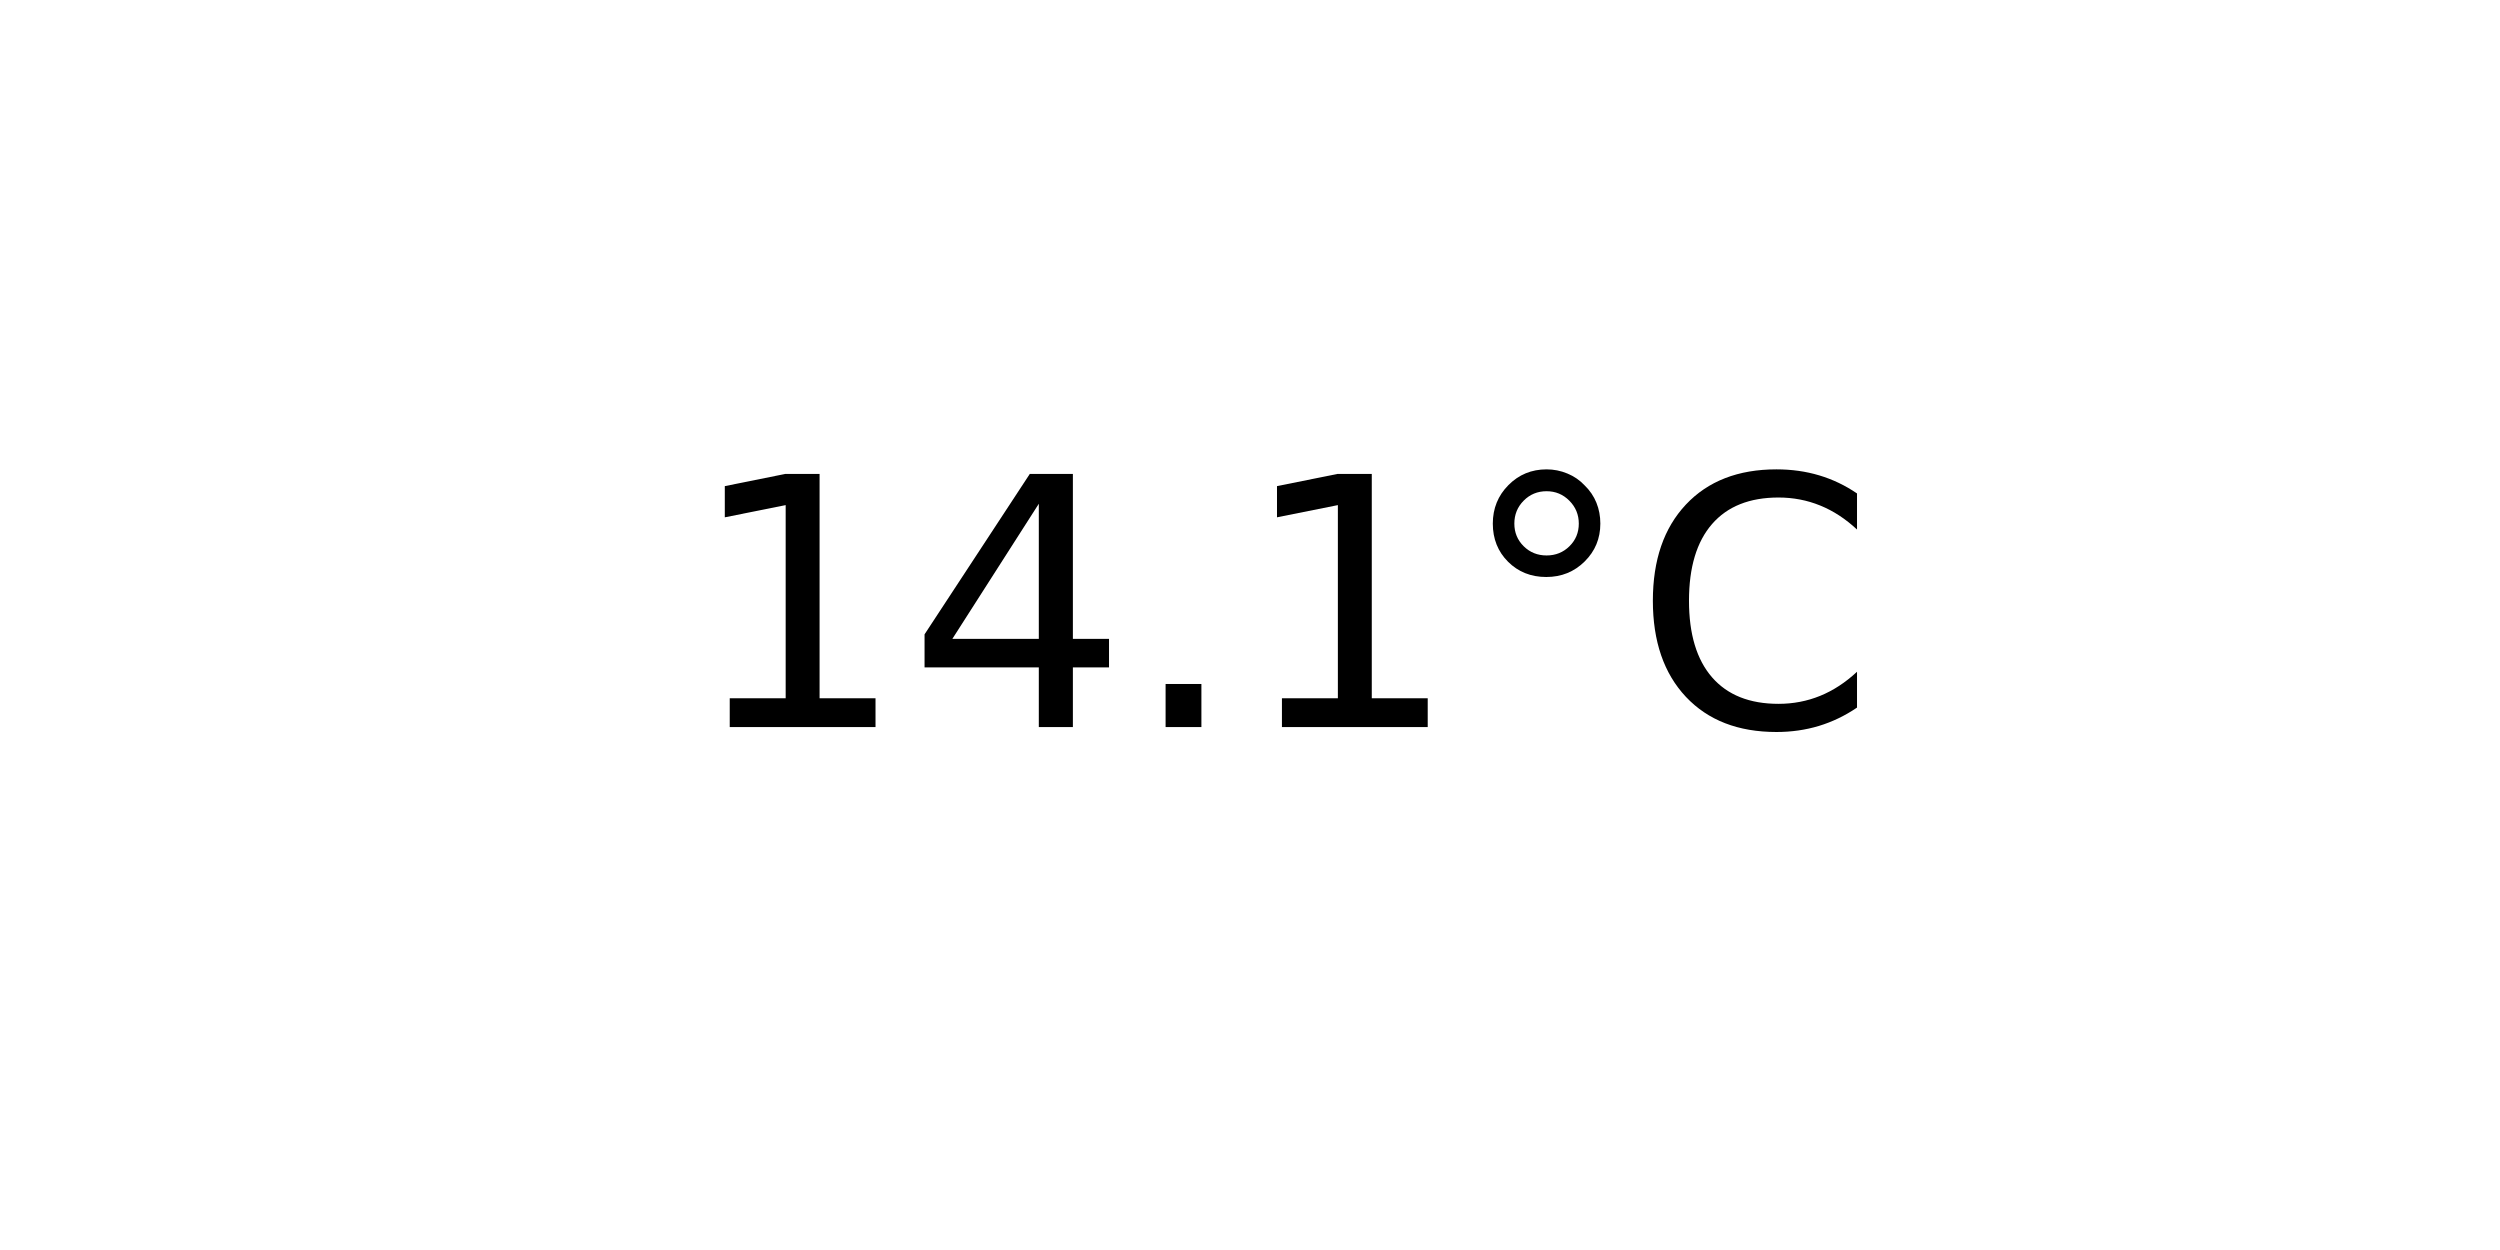
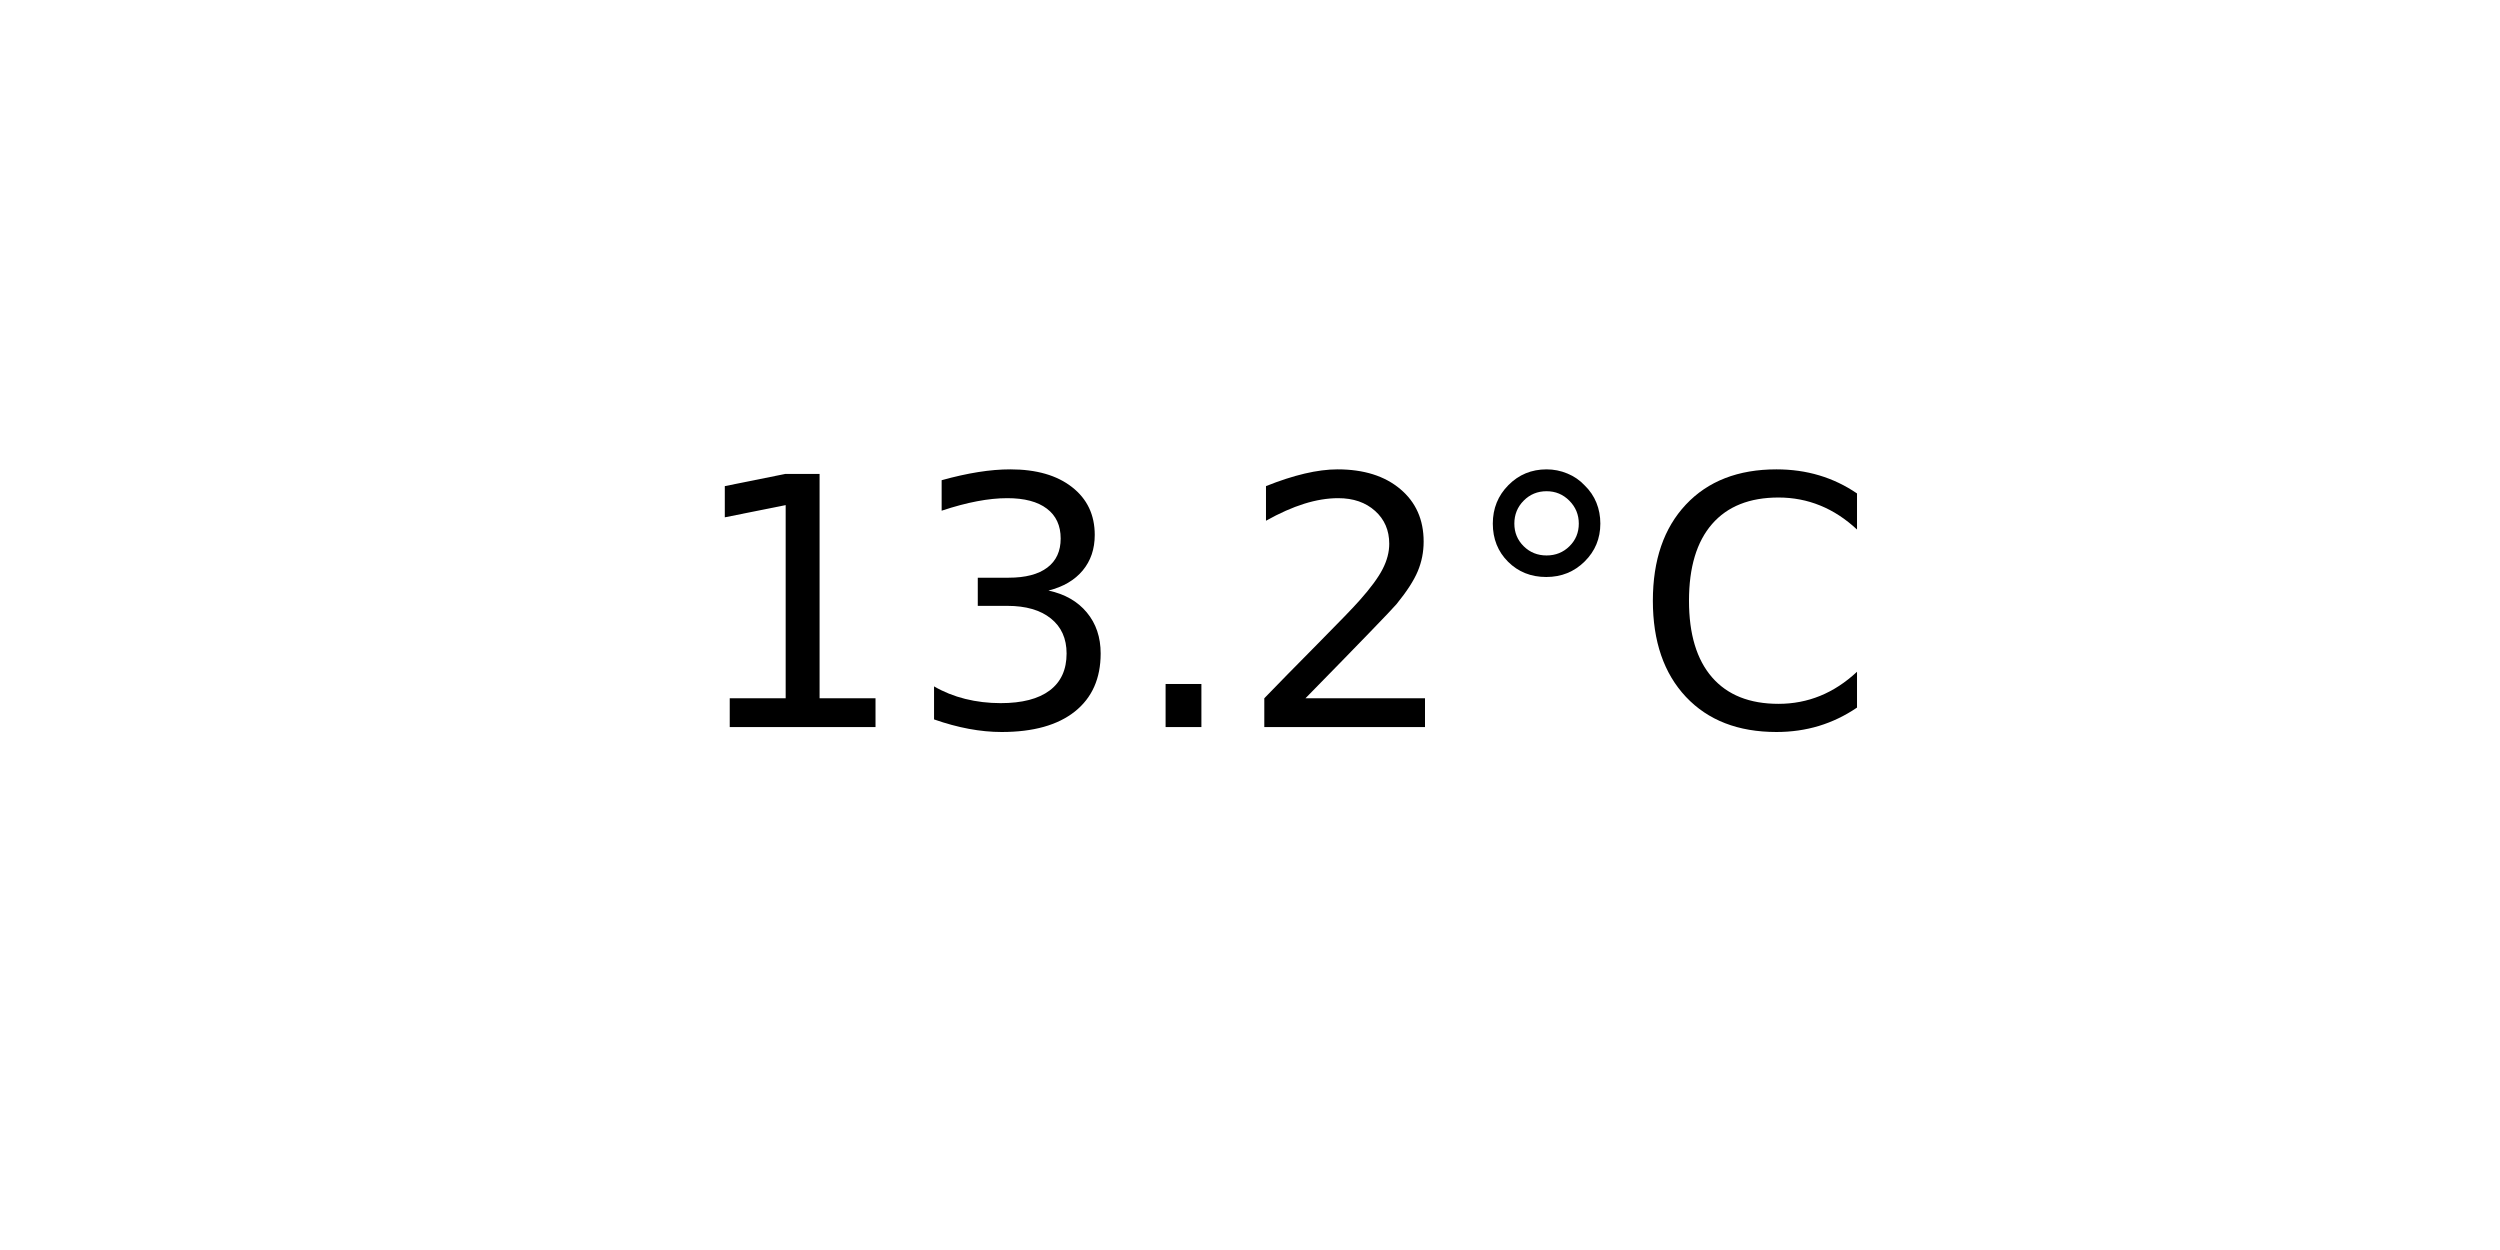
<svg xmlns="http://www.w3.org/2000/svg" xmlns:xlink="http://www.w3.org/1999/xlink" width="72pt" height="36pt" viewBox="0 0 72 36" version="1.1">
  <defs>
    <style type="text/css">*{stroke-linejoin: round; stroke-linecap: butt}</style>
  </defs>
  <g id="figure_1">
    <g id="axes_1">
      <g id="text_1">
        <g transform="translate(19.77578 20.93937) scale(0.1 -0.1)">
          <defs>
            <path id="DejaVuSans-31" d="M 794 531  L 1825 531  L 1825 4091  L 703 3866  L 703 4441  L 1819 4666  L 2450 4666  L 2450 531  L 3481 531  L 3481 0  L 794 0  L 794 531  z " transform="scale(0.015625)" />
-             <path id="DejaVuSans-34" d="M 2419 4116  L 825 1625  L 2419 1625  L 2419 4116  z M 2253 4666  L 3047 4666  L 3047 1625  L 3713 1625  L 3713 1100  L 3047 1100  L 3047 0  L 2419 0  L 2419 1100  L 313 1100  L 313 1709  L 2253 4666  z " transform="scale(0.015625)" />
+             <path id="DejaVuSans-33" d="M 2597 2516  Q 3050 2419 3304 2112  Q 3559 1806 3559 1356  Q 3559 666 3084 287  Q 2609 -91 1734 -91  Q 1441 -91 1130 -33  Q 819 25 488 141  L 488 750  Q 750 597 1062 519  Q 1375 441 1716 441  Q 2309 441 2620 675  Q 2931 909 2931 1356  Q 2931 1769 2642 2001  Q 2353 2234 1838 2234  L 1294 2234  L 1294 2753  L 1863 2753  Q 2328 2753 2575 2939  Q 2822 3125 2822 3475  Q 2822 3834 2567 4026  Q 2313 4219 1838 4219  Q 1578 4219 1281 4162  Q 984 4106 628 3988  L 628 4550  Q 988 4650 1302 4700  Q 1616 4750 1894 4750  Q 2613 4750 3031 4423  Q 3450 4097 3450 3541  Q 3450 3153 3228 2886  Q 3006 2619 2597 2516  z " transform="scale(0.015625)" />
            <path id="DejaVuSans-2e" d="M 684 794  L 1344 794  L 1344 0  L 684 0  L 684 794  z " transform="scale(0.015625)" />
+             <path id="DejaVuSans-32" d="M 1228 531  L 3431 531  L 3431 0  L 469 0  L 469 531  Q 828 903 1448 1529  Q 2069 2156 2228 2338  Q 2531 2678 2651 2914  Q 2772 3150 2772 3378  Q 2772 3750 2511 3984  Q 2250 4219 1831 4219  Q 1534 4219 1204 4116  Q 875 4013 500 3803  L 500 4441  Q 881 4594 1212 4672  Q 1544 4750 1819 4750  Q 2544 4750 2975 4387  Q 3406 4025 3406 3419  Q 3406 3131 3298 2873  Q 3191 2616 2906 2266  Q 2828 2175 2409 1742  Q 1991 1309 1228 531  z " transform="scale(0.015625)" />
            <path id="DejaVuSans-b0" d="M 1600 4347  Q 1350 4347 1178 4173  Q 1006 4000 1006 3750  Q 1006 3503 1178 3333  Q 1350 3163 1600 3163  Q 1850 3163 2022 3333  Q 2194 3503 2194 3750  Q 2194 3997 2020 4172  Q 1847 4347 1600 4347  z M 1600 4750  Q 1800 4750 1984 4673  Q 2169 4597 2303 4453  Q 2447 4313 2519 4134  Q 2591 3956 2591 3750  Q 2591 3338 2302 3052  Q 2013 2766 1594 2766  Q 1172 2766 890 3047  Q 609 3328 609 3750  Q 609 4169 896 4459  Q 1184 4750 1600 4750  z " transform="scale(0.015625)" />
            <path id="DejaVuSans-43" d="M 4122 4306  L 4122 3641  Q 3803 3938 3442 4084  Q 3081 4231 2675 4231  Q 1875 4231 1450 3742  Q 1025 3253 1025 2328  Q 1025 1406 1450 917  Q 1875 428 2675 428  Q 3081 428 3442 575  Q 3803 722 4122 1019  L 4122 359  Q 3791 134 3420 21  Q 3050 -91 2638 -91  Q 1578 -91 968 557  Q 359 1206 359 2328  Q 359 3453 968 4101  Q 1578 4750 2638 4750  Q 3056 4750 3426 4639  Q 3797 4528 4122 4306  z " transform="scale(0.015625)" />
          </defs>
          <use xlink:href="#DejaVuSans-31" />
-           <use xlink:href="#DejaVuSans-34" x="63.623" />
+           <use xlink:href="#DejaVuSans-33" x="63.623" />
          <use xlink:href="#DejaVuSans-2e" x="127.246" />
-           <use xlink:href="#DejaVuSans-31" x="159.033" />
+           <use xlink:href="#DejaVuSans-32" x="159.033" />
          <use xlink:href="#DejaVuSans-b0" x="222.656" />
          <use xlink:href="#DejaVuSans-43" x="272.656" />
        </g>
      </g>
    </g>
  </g>
</svg>
